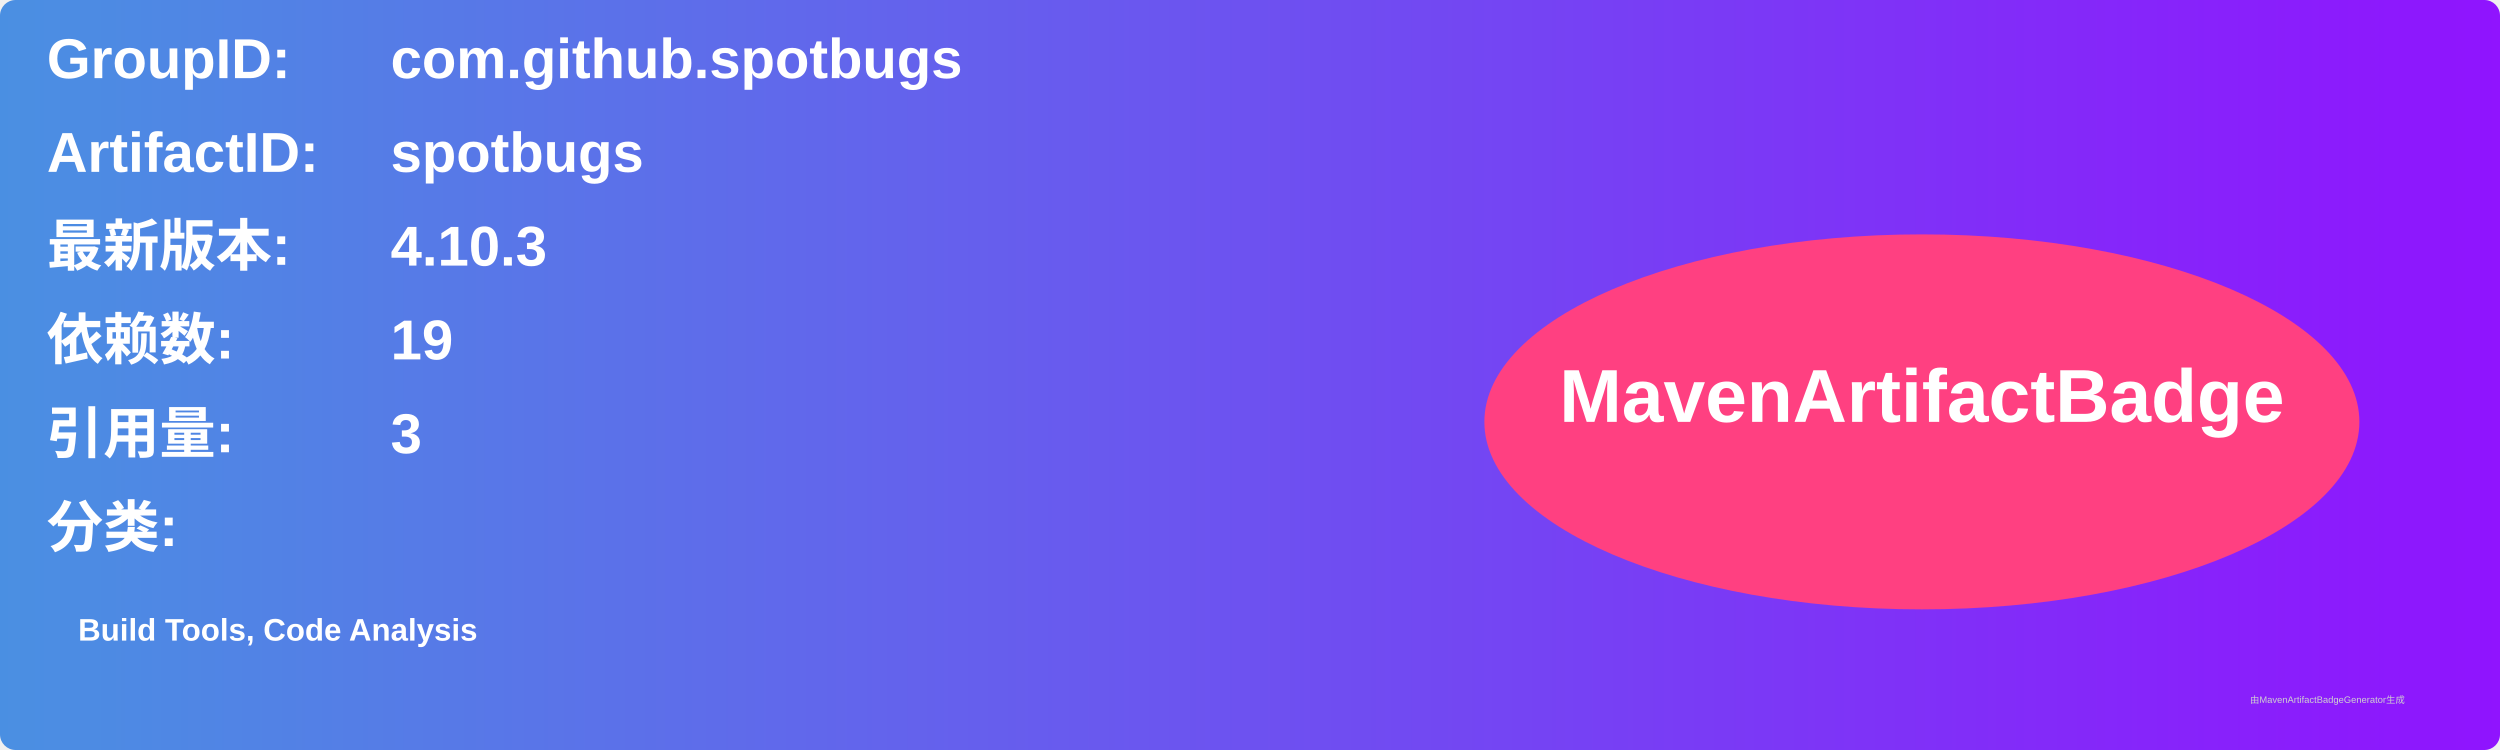
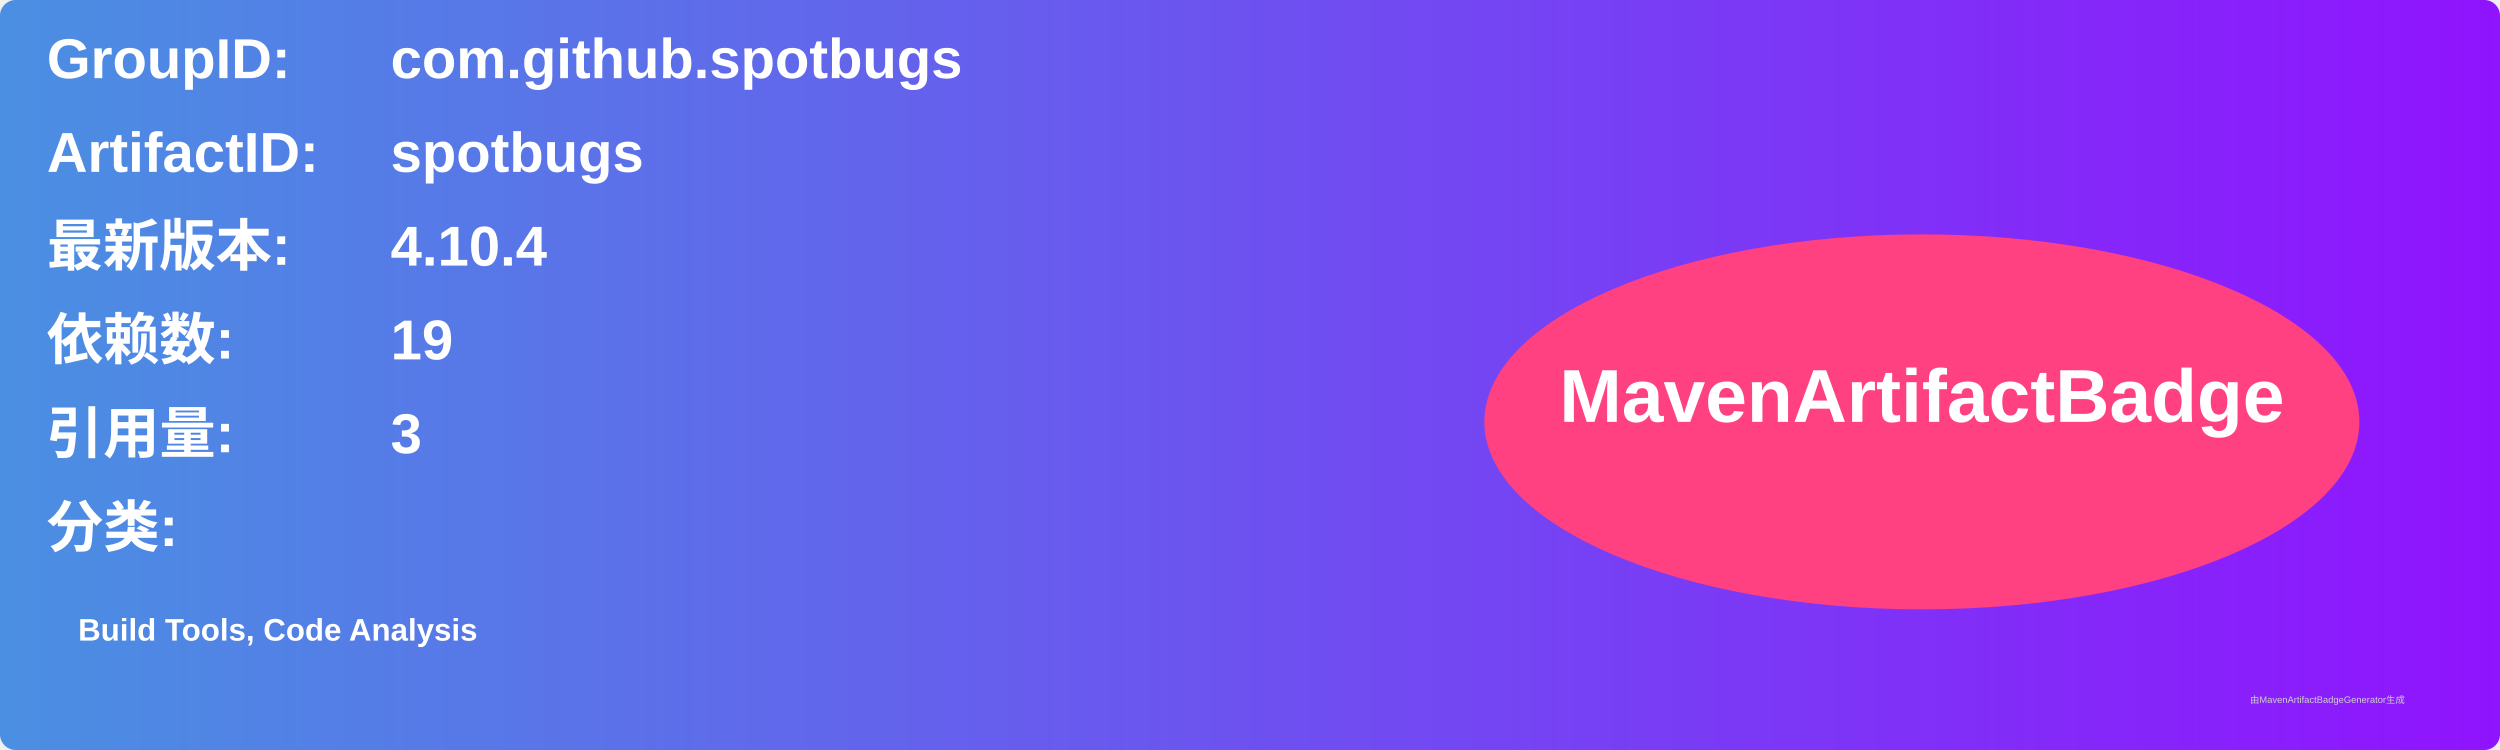
<svg xmlns="http://www.w3.org/2000/svg" width="800" height="240" viewBox="0 0 800 240">
  <linearGradient id="grad" x1="0%" y1="0%" x2="100%" y2="0%">
    <stop offset="0%" stop-color="#4a90e2" />
    <stop offset="100%" stop-color="#9013fe" />
  </linearGradient>
  <rect width="100%" height="100%" rx="5" ry="5" fill="url(#grad)" />
  <g transform="translate(15, 15)">
    <text x="0" y="10" font-family="Arial" font-size="18" fill="white" font-weight="bold" width="260">GroupID:</text>
    <text x="110" y="10" font-family="Arial" font-size="18" fill="white" font-weight="bold" width="460">com.github.spotbugs</text>
    <text x="0" y="40" font-family="Arial" font-size="18" fill="white" font-weight="bold" width="260">ArtifactID:</text>
    <text x="110" y="40" font-family="Arial" font-size="18" fill="white" font-weight="bold" width="460">spotbugs</text>
    <text x="0" y="70" font-family="Arial" font-size="18" fill="white" font-weight="bold">最新版本:</text>
    <text x="110" y="70" font-family="Arial" font-size="18" fill="white" font-weight="bold">
-       <tspan font-weight="bold">4.10.3</tspan>
+       <tspan font-weight="bold">4.10.4</tspan>
    </text>
    <text x="0" y="100" font-family="Arial" font-size="18" fill="white" font-weight="bold">依赖数: </text>
    <text x="110" y="100" font-family="Arial" font-size="18" fill="white">
      <tspan font-weight="bold">19</tspan>
    </text>
    <text x="0" y="130" font-family="Arial" font-size="18" fill="white" font-weight="bold">引用量: </text>
    <text x="110" y="130" font-family="Arial" font-size="18" fill="white">
      <tspan font-weight="bold">3</tspan>
    </text>
    <text x="0" y="160" font-family="Arial" font-size="18" fill="white" font-weight="bold">分类:</text>
    <text x="10" y="190" font-family="Arial" font-size="10" fill="white">
      <tspan font-weight="bold">Build Tools, Code Analysis</tspan>
    </text>
    <ellipse cx="600" cy="120" rx="140" ry="60" fill="#ff4081" />
    <text x="600" y="120" text-anchor="middle" font-family="Arial" font-size="24" fill="white" font-weight="bold">MavenArtifactBadge</text>
  </g>
  <text x="720" y="225" font-family="Arial" font-size="3" fill="#d0d0d0">由MavenArtifactBadgeGenerator生成</text>
</svg>
